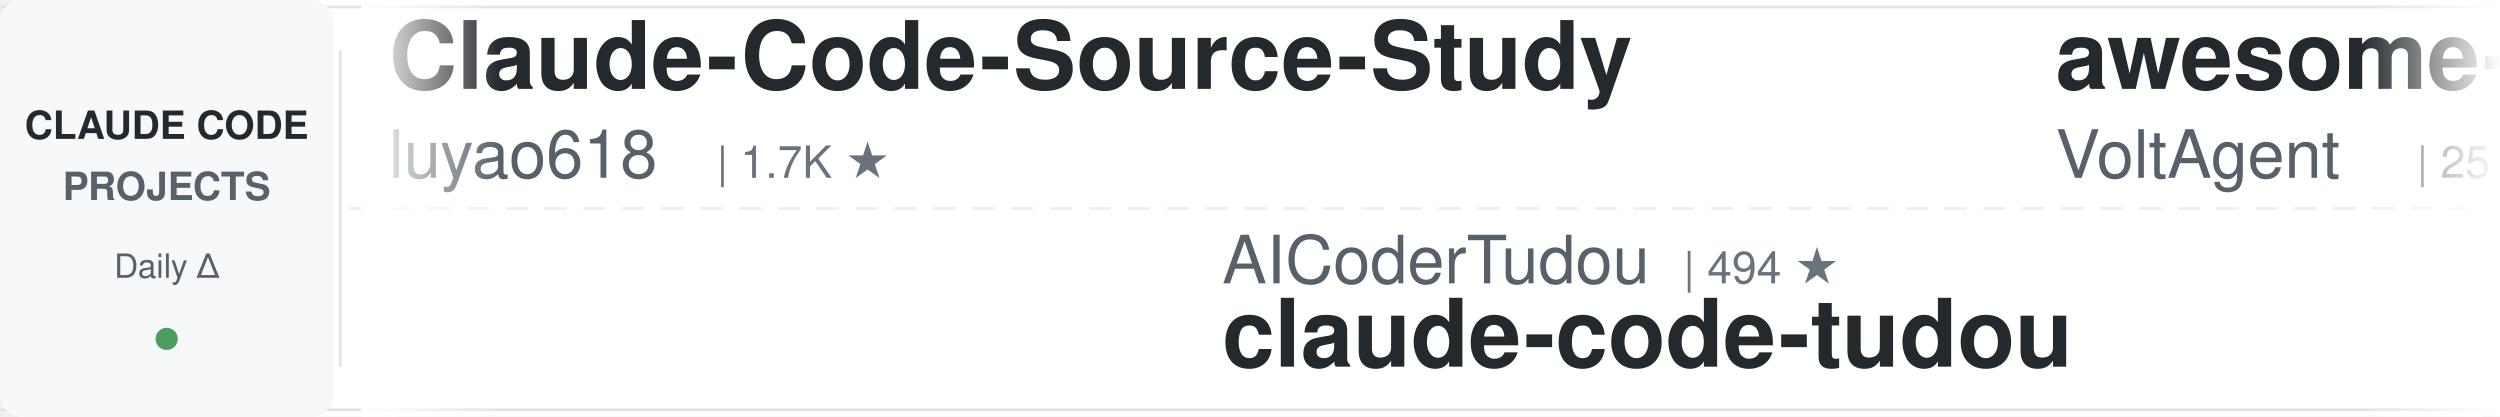
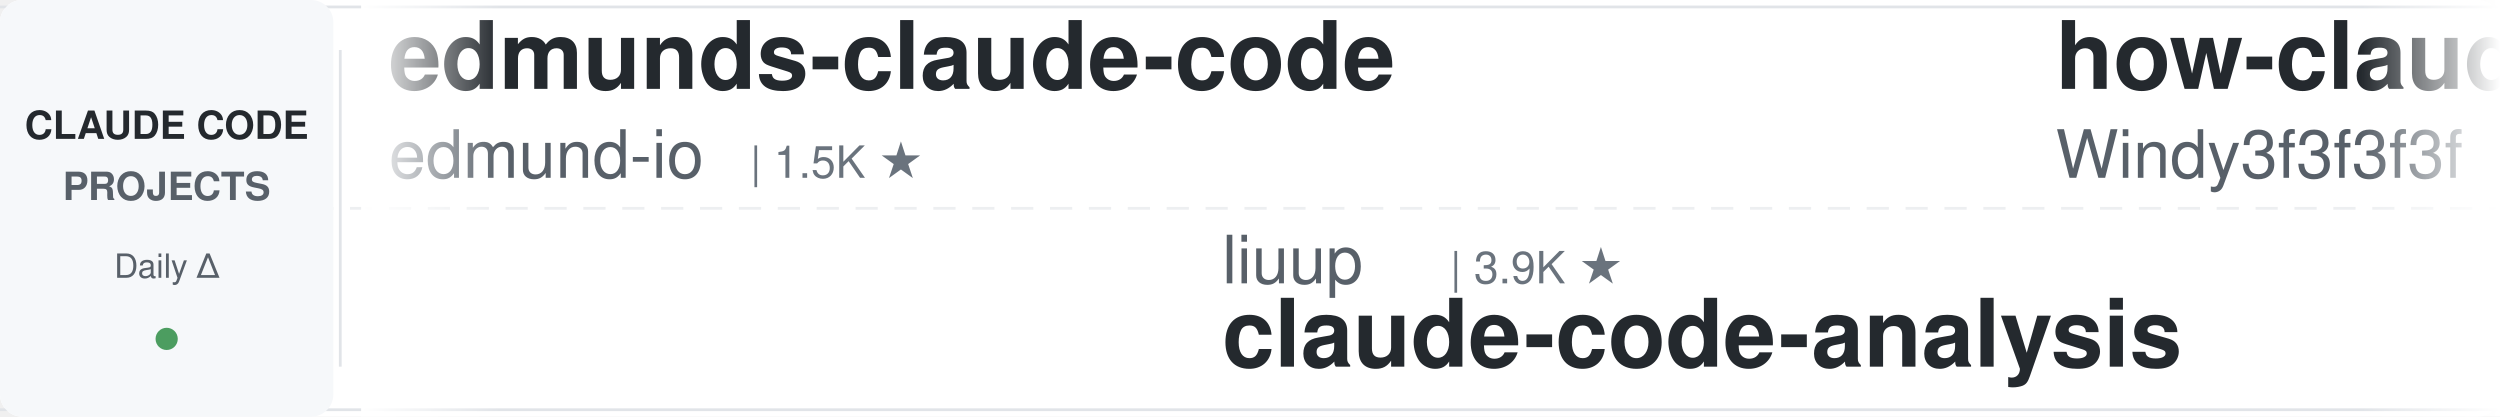
<svg xmlns="http://www.w3.org/2000/svg" width="900" height="150">
  <defs>
    <linearGradient id="leftFade" x1="0%" y1="0%" x2="100%" y2="0%">
      <stop offset="0%" style="stop-color:#ffffff;stop-opacity:1" />
      <stop offset="100%" style="stop-color:#ffffff;stop-opacity:0" />
    </linearGradient>
    <linearGradient id="rightFade" x1="0%" y1="0%" x2="100%" y2="0%">
      <stop offset="0%" style="stop-color:#ffffff;stop-opacity:0" />
      <stop offset="100%" style="stop-color:#ffffff;stop-opacity:1" />
    </linearGradient>
  </defs>
  <rect width="900" height="150" fill="#ffffff" rx="8" />
  <rect x="0" y="2" width="900" height="1" fill="#e1e4e8" />
  <rect x="0" y="147" width="900" height="1" fill="#e1e4e8" />
  <line x1="0" y1="75" x2="900" y2="75" stroke="#e1e4e8" stroke-width="1" stroke-dasharray="8 6" opacity="0.6" />
  <rect x="0" y="0" width="120" height="150" fill="#f6f8fa" rx="8" />
  <text x="60" y="50" font-family="-apple-system, BlinkMacSystemFont, 'Segoe UI', Helvetica, Arial, sans-serif" font-size="14" font-weight="600" fill="#24292e" text-anchor="middle">CLAUDE CODE</text>
  <text x="60" y="72" font-family="-apple-system, BlinkMacSystemFont, 'Segoe UI', Helvetica, Arial, sans-serif" font-size="14" font-weight="600" fill="#586069" text-anchor="middle">PROJECTS</text>
  <text x="60" y="100" font-family="-apple-system, BlinkMacSystemFont, 'Segoe UI', Helvetica, Arial, sans-serif" font-size="12" font-weight="500" fill="#586069" text-anchor="middle">Daily Δ</text>
  <circle cx="60" cy="122" r="4" fill="#22863a" opacity="0.8" />
  <rect x="122" y="18" width="1" height="114" fill="#e1e4e8" />
  <clipPath id="tickerClip">
    <rect x="130" y="0" width="770" height="150" />
  </clipPath>
  <g clip-path="url(#tickerClip)">
    <g id="tickerItems">
      <animateTransform attributeName="transform" attributeType="XML" type="translate" from="0 0" to="-3000 0" dur="54s" repeatCount="indefinite" />
      <g transform="translate(0, 0)">
-         <text x="140" y="32" font-family="-apple-system, BlinkMacSystemFont, 'Segoe UI', Helvetica, Arial, sans-serif" font-size="34" font-weight="600" fill="#24292e">Claude-Code-Source-Study</text>
-         <text x="140" y="64" font-family="-apple-system, BlinkMacSystemFont, 'Segoe UI', Helvetica, Arial, sans-serif" font-size="24" font-weight="400" fill="#586069">luyao618</text>
-         <text x="258" y="64" font-family="-apple-system, BlinkMacSystemFont, 'Segoe UI', Helvetica, Arial, sans-serif" font-size="16" font-weight="500" fill="#6a737d">| 1.7K ★</text>
+         <text x="140" y="32" font-family="-apple-system, BlinkMacSystemFont, 'Segoe UI', Helvetica, Arial, sans-serif" font-size="34" font-weight="600" fill="#24292e">edmunds-claude-code</text>
+         <text x="140" y="64" font-family="-apple-system, BlinkMacSystemFont, 'Segoe UI', Helvetica, Arial, sans-serif" font-size="24" font-weight="400" fill="#586069">edmund-io</text>
+         <text x="270" y="64" font-family="-apple-system, BlinkMacSystemFont, 'Segoe UI', Helvetica, Arial, sans-serif" font-size="16" font-weight="500" fill="#6a737d">| 1.5K ★</text>
      </g>
      <g transform="translate(300, 0)">
-         <text x="140" y="102" font-family="-apple-system, BlinkMacSystemFont, 'Segoe UI', Helvetica, Arial, sans-serif" font-size="24" font-weight="400" fill="#586069">AICoderTudou</text>
-         <text x="306" y="102" font-family="-apple-system, BlinkMacSystemFont, 'Segoe UI', Helvetica, Arial, sans-serif" font-size="16" font-weight="500" fill="#6a737d">| 494 ★</text>
-         <text x="140" y="132" font-family="-apple-system, BlinkMacSystemFont, 'Segoe UI', Helvetica, Arial, sans-serif" font-size="34" font-weight="600" fill="#24292e">claude-code-tudou</text>
+         <text x="140" y="102" font-family="-apple-system, BlinkMacSystemFont, 'Segoe UI', Helvetica, Arial, sans-serif" font-size="24" font-weight="400" fill="#586069">liuup</text>
+         <text x="222" y="102" font-family="-apple-system, BlinkMacSystemFont, 'Segoe UI', Helvetica, Arial, sans-serif" font-size="16" font-weight="500" fill="#6a737d">| 3.9K ★</text>
+         <text x="140" y="132" font-family="-apple-system, BlinkMacSystemFont, 'Segoe UI', Helvetica, Arial, sans-serif" font-size="34" font-weight="600" fill="#24292e">claude-code-analysis</text>
      </g>
      <g transform="translate(600, 0)">
-         <text x="140" y="32" font-family="-apple-system, BlinkMacSystemFont, 'Segoe UI', Helvetica, Arial, sans-serif" font-size="34" font-weight="600" fill="#24292e">awesome-claude-code-suba...</text>
-         <text x="140" y="64" font-family="-apple-system, BlinkMacSystemFont, 'Segoe UI', Helvetica, Arial, sans-serif" font-size="24" font-weight="400" fill="#586069">VoltAgent</text>
-         <text x="270" y="64" font-family="-apple-system, BlinkMacSystemFont, 'Segoe UI', Helvetica, Arial, sans-serif" font-size="16" font-weight="500" fill="#6a737d">| 25.2K ★</text>
+         <text x="140" y="32" font-family="-apple-system, BlinkMacSystemFont, 'Segoe UI', Helvetica, Arial, sans-serif" font-size="34" font-weight="600" fill="#24292e">how-claude-code-works</text>
+         <text x="140" y="64" font-family="-apple-system, BlinkMacSystemFont, 'Segoe UI', Helvetica, Arial, sans-serif" font-size="24" font-weight="400" fill="#586069">Windy3f3f3f3f</text>
+         <text x="318" y="64" font-family="-apple-system, BlinkMacSystemFont, 'Segoe UI', Helvetica, Arial, sans-serif" font-size="16" font-weight="500" fill="#6a737d">| 3.7K ★</text>
      </g>
      <g transform="translate(900, 0)">
-         <text x="140" y="102" font-family="-apple-system, BlinkMacSystemFont, 'Segoe UI', Helvetica, Arial, sans-serif" font-size="24" font-weight="400" fill="#586069">disler</text>
-         <text x="234" y="102" font-family="-apple-system, BlinkMacSystemFont, 'Segoe UI', Helvetica, Arial, sans-serif" font-size="16" font-weight="500" fill="#6a737d">| 1.7K ★</text>
-         <text x="140" y="132" font-family="-apple-system, BlinkMacSystemFont, 'Segoe UI', Helvetica, Arial, sans-serif" font-size="34" font-weight="600" fill="#24292e">pi-vs-claude-code</text>
+         <text x="140" y="102" font-family="-apple-system, BlinkMacSystemFont, 'Segoe UI', Helvetica, Arial, sans-serif" font-size="24" font-weight="400" fill="#586069">overwirehq</text>
+         <text x="282" y="102" font-family="-apple-system, BlinkMacSystemFont, 'Segoe UI', Helvetica, Arial, sans-serif" font-size="16" font-weight="500" fill="#6a737d">| 2.8K ★</text>
+         <text x="140" y="132" font-family="-apple-system, BlinkMacSystemFont, 'Segoe UI', Helvetica, Arial, sans-serif" font-size="34" font-weight="600" fill="#24292e">claude-code-telegram</text>
      </g>
      <g transform="translate(1200, 0)">
-         <text x="140" y="32" font-family="-apple-system, BlinkMacSystemFont, 'Segoe UI', Helvetica, Arial, sans-serif" font-size="34" font-weight="600" fill="#24292e">claude-code-reverse</text>
-         <text x="140" y="64" font-family="-apple-system, BlinkMacSystemFont, 'Segoe UI', Helvetica, Arial, sans-serif" font-size="24" font-weight="400" fill="#586069">Yuyz0112</text>
-         <text x="258" y="64" font-family="-apple-system, BlinkMacSystemFont, 'Segoe UI', Helvetica, Arial, sans-serif" font-size="16" font-weight="500" fill="#6a737d">| 2.4K ★</text>
+         <text x="140" y="32" font-family="-apple-system, BlinkMacSystemFont, 'Segoe UI', Helvetica, Arial, sans-serif" font-size="34" font-weight="600" fill="#24292e">claude-code-security-rev...</text>
+         <text x="140" y="64" font-family="-apple-system, BlinkMacSystemFont, 'Segoe UI', Helvetica, Arial, sans-serif" font-size="24" font-weight="400" fill="#586069">anthropics</text>
+         <text x="282" y="64" font-family="-apple-system, BlinkMacSystemFont, 'Segoe UI', Helvetica, Arial, sans-serif" font-size="16" font-weight="500" fill="#6a737d">| 6.3K ★</text>
      </g>
      <g transform="translate(1500, 0)">
-         <text x="140" y="102" font-family="-apple-system, BlinkMacSystemFont, 'Segoe UI', Helvetica, Arial, sans-serif" font-size="24" font-weight="400" fill="#586069">nicedreamzapp</text>
-         <text x="318" y="102" font-family="-apple-system, BlinkMacSystemFont, 'Segoe UI', Helvetica, Arial, sans-serif" font-size="16" font-weight="500" fill="#6a737d">| 3.3K ★</text>
-         <text x="140" y="132" font-family="-apple-system, BlinkMacSystemFont, 'Segoe UI', Helvetica, Arial, sans-serif" font-size="34" font-weight="600" fill="#24292e">claude-code-local</text>
+         <text x="140" y="102" font-family="-apple-system, BlinkMacSystemFont, 'Segoe UI', Helvetica, Arial, sans-serif" font-size="24" font-weight="400" fill="#586069">multica-ai</text>
+         <text x="282" y="102" font-family="-apple-system, BlinkMacSystemFont, 'Segoe UI', Helvetica, Arial, sans-serif" font-size="16" font-weight="500" fill="#6a737d">| 214.3K ★</text>
+         <text x="140" y="132" font-family="-apple-system, BlinkMacSystemFont, 'Segoe UI', Helvetica, Arial, sans-serif" font-size="34" font-weight="600" fill="#24292e">andrej-karpathy-skills</text>
      </g>
      <g transform="translate(1800, 0)">
-         <text x="140" y="32" font-family="-apple-system, BlinkMacSystemFont, 'Segoe UI', Helvetica, Arial, sans-serif" font-size="34" font-weight="600" fill="#24292e">claude-code-system-promp...</text>
-         <text x="140" y="64" font-family="-apple-system, BlinkMacSystemFont, 'Segoe UI', Helvetica, Arial, sans-serif" font-size="24" font-weight="400" fill="#586069">Piebald-AI</text>
-         <text x="282" y="64" font-family="-apple-system, BlinkMacSystemFont, 'Segoe UI', Helvetica, Arial, sans-serif" font-size="16" font-weight="500" fill="#6a737d">| 12.7K ★</text>
+         <text x="140" y="32" font-family="-apple-system, BlinkMacSystemFont, 'Segoe UI', Helvetica, Arial, sans-serif" font-size="34" font-weight="600" fill="#24292e">claude-code-source</text>
+         <text x="140" y="64" font-family="-apple-system, BlinkMacSystemFont, 'Segoe UI', Helvetica, Arial, sans-serif" font-size="24" font-weight="400" fill="#586069">AprilNEA</text>
+         <text x="258" y="64" font-family="-apple-system, BlinkMacSystemFont, 'Segoe UI', Helvetica, Arial, sans-serif" font-size="16" font-weight="500" fill="#6a737d">| 391 ★</text>
      </g>
      <g transform="translate(2100, 0)">
-         <text x="140" y="102" font-family="-apple-system, BlinkMacSystemFont, 'Segoe UI', Helvetica, Arial, sans-serif" font-size="24" font-weight="400" fill="#586069">shareAI-lab</text>
-         <text x="294" y="102" font-family="-apple-system, BlinkMacSystemFont, 'Segoe UI', Helvetica, Arial, sans-serif" font-size="16" font-weight="500" fill="#6a737d">| 77.3K ★</text>
-         <text x="140" y="132" font-family="-apple-system, BlinkMacSystemFont, 'Segoe UI', Helvetica, Arial, sans-serif" font-size="34" font-weight="600" fill="#24292e">learn-claude-code</text>
+         <text x="140" y="102" font-family="-apple-system, BlinkMacSystemFont, 'Segoe UI', Helvetica, Arial, sans-serif" font-size="24" font-weight="400" fill="#586069">techjarves</text>
+         <text x="282" y="102" font-family="-apple-system, BlinkMacSystemFont, 'Segoe UI', Helvetica, Arial, sans-serif" font-size="16" font-weight="500" fill="#6a737d">| 1.5K ★</text>
+         <text x="140" y="132" font-family="-apple-system, BlinkMacSystemFont, 'Segoe UI', Helvetica, Arial, sans-serif" font-size="34" font-weight="600" fill="#24292e">ClaudeCode-Portable</text>
      </g>
      <g transform="translate(2400, 0)">
-         <text x="140" y="32" font-family="-apple-system, BlinkMacSystemFont, 'Segoe UI', Helvetica, Arial, sans-serif" font-size="34" font-weight="600" fill="#24292e">claude-code-from-scratch</text>
-         <text x="140" y="64" font-family="-apple-system, BlinkMacSystemFont, 'Segoe UI', Helvetica, Arial, sans-serif" font-size="24" font-weight="400" fill="#586069">Windy3f3f3f3f</text>
-         <text x="318" y="64" font-family="-apple-system, BlinkMacSystemFont, 'Segoe UI', Helvetica, Arial, sans-serif" font-size="16" font-weight="500" fill="#6a737d">| 2.7K ★</text>
+         <text x="140" y="32" font-family="-apple-system, BlinkMacSystemFont, 'Segoe UI', Helvetica, Arial, sans-serif" font-size="34" font-weight="600" fill="#24292e">claude-code-rust</text>
+         <text x="140" y="64" font-family="-apple-system, BlinkMacSystemFont, 'Segoe UI', Helvetica, Arial, sans-serif" font-size="24" font-weight="400" fill="#586069">lorryjovens-hub</text>
+         <text x="342" y="64" font-family="-apple-system, BlinkMacSystemFont, 'Segoe UI', Helvetica, Arial, sans-serif" font-size="16" font-weight="500" fill="#6a737d">| 1.7K ★</text>
      </g>
      <g transform="translate(2700, 0)">
-         <text x="140" y="102" font-family="-apple-system, BlinkMacSystemFont, 'Segoe UI', Helvetica, Arial, sans-serif" font-size="24" font-weight="400" fill="#586069">wanshuiyin</text>
-         <text x="282" y="102" font-family="-apple-system, BlinkMacSystemFont, 'Segoe UI', Helvetica, Arial, sans-serif" font-size="16" font-weight="500" fill="#6a737d">| 16.4K ★</text>
-         <text x="140" y="132" font-family="-apple-system, BlinkMacSystemFont, 'Segoe UI', Helvetica, Arial, sans-serif" font-size="34" font-weight="600" fill="#24292e">Auto-claude-code-researc...</text>
+         <text x="140" y="102" font-family="-apple-system, BlinkMacSystemFont, 'Segoe UI', Helvetica, Arial, sans-serif" font-size="24" font-weight="400" fill="#586069">ding113</text>
+         <text x="246" y="102" font-family="-apple-system, BlinkMacSystemFont, 'Segoe UI', Helvetica, Arial, sans-serif" font-size="16" font-weight="500" fill="#6a737d">| 3.4K ★</text>
+         <text x="140" y="132" font-family="-apple-system, BlinkMacSystemFont, 'Segoe UI', Helvetica, Arial, sans-serif" font-size="34" font-weight="600" fill="#24292e">claude-code-hub</text>
      </g>
      <g transform="translate(3000, 0)">
-         <text x="140" y="32" font-family="-apple-system, BlinkMacSystemFont, 'Segoe UI', Helvetica, Arial, sans-serif" font-size="34" font-weight="600" fill="#24292e">Claude-Code-Source-Study</text>
-         <text x="140" y="64" font-family="-apple-system, BlinkMacSystemFont, 'Segoe UI', Helvetica, Arial, sans-serif" font-size="24" font-weight="400" fill="#586069">luyao618</text>
-         <text x="258" y="64" font-family="-apple-system, BlinkMacSystemFont, 'Segoe UI', Helvetica, Arial, sans-serif" font-size="16" font-weight="500" fill="#6a737d">| 1.7K ★</text>
+         <text x="140" y="32" font-family="-apple-system, BlinkMacSystemFont, 'Segoe UI', Helvetica, Arial, sans-serif" font-size="34" font-weight="600" fill="#24292e">edmunds-claude-code</text>
+         <text x="140" y="64" font-family="-apple-system, BlinkMacSystemFont, 'Segoe UI', Helvetica, Arial, sans-serif" font-size="24" font-weight="400" fill="#586069">edmund-io</text>
+         <text x="270" y="64" font-family="-apple-system, BlinkMacSystemFont, 'Segoe UI', Helvetica, Arial, sans-serif" font-size="16" font-weight="500" fill="#6a737d">| 1.5K ★</text>
      </g>
      <g transform="translate(3300, 0)">
-         <text x="140" y="102" font-family="-apple-system, BlinkMacSystemFont, 'Segoe UI', Helvetica, Arial, sans-serif" font-size="24" font-weight="400" fill="#586069">AICoderTudou</text>
-         <text x="306" y="102" font-family="-apple-system, BlinkMacSystemFont, 'Segoe UI', Helvetica, Arial, sans-serif" font-size="16" font-weight="500" fill="#6a737d">| 494 ★</text>
-         <text x="140" y="132" font-family="-apple-system, BlinkMacSystemFont, 'Segoe UI', Helvetica, Arial, sans-serif" font-size="34" font-weight="600" fill="#24292e">claude-code-tudou</text>
+         <text x="140" y="102" font-family="-apple-system, BlinkMacSystemFont, 'Segoe UI', Helvetica, Arial, sans-serif" font-size="24" font-weight="400" fill="#586069">liuup</text>
+         <text x="222" y="102" font-family="-apple-system, BlinkMacSystemFont, 'Segoe UI', Helvetica, Arial, sans-serif" font-size="16" font-weight="500" fill="#6a737d">| 3.9K ★</text>
+         <text x="140" y="132" font-family="-apple-system, BlinkMacSystemFont, 'Segoe UI', Helvetica, Arial, sans-serif" font-size="34" font-weight="600" fill="#24292e">claude-code-analysis</text>
      </g>
      <g transform="translate(3600, 0)">
-         <text x="140" y="32" font-family="-apple-system, BlinkMacSystemFont, 'Segoe UI', Helvetica, Arial, sans-serif" font-size="34" font-weight="600" fill="#24292e">awesome-claude-code-suba...</text>
-         <text x="140" y="64" font-family="-apple-system, BlinkMacSystemFont, 'Segoe UI', Helvetica, Arial, sans-serif" font-size="24" font-weight="400" fill="#586069">VoltAgent</text>
-         <text x="270" y="64" font-family="-apple-system, BlinkMacSystemFont, 'Segoe UI', Helvetica, Arial, sans-serif" font-size="16" font-weight="500" fill="#6a737d">| 25.2K ★</text>
+         <text x="140" y="32" font-family="-apple-system, BlinkMacSystemFont, 'Segoe UI', Helvetica, Arial, sans-serif" font-size="34" font-weight="600" fill="#24292e">how-claude-code-works</text>
+         <text x="140" y="64" font-family="-apple-system, BlinkMacSystemFont, 'Segoe UI', Helvetica, Arial, sans-serif" font-size="24" font-weight="400" fill="#586069">Windy3f3f3f3f</text>
+         <text x="318" y="64" font-family="-apple-system, BlinkMacSystemFont, 'Segoe UI', Helvetica, Arial, sans-serif" font-size="16" font-weight="500" fill="#6a737d">| 3.7K ★</text>
      </g>
      <g transform="translate(3900, 0)">
-         <text x="140" y="102" font-family="-apple-system, BlinkMacSystemFont, 'Segoe UI', Helvetica, Arial, sans-serif" font-size="24" font-weight="400" fill="#586069">disler</text>
-         <text x="234" y="102" font-family="-apple-system, BlinkMacSystemFont, 'Segoe UI', Helvetica, Arial, sans-serif" font-size="16" font-weight="500" fill="#6a737d">| 1.7K ★</text>
-         <text x="140" y="132" font-family="-apple-system, BlinkMacSystemFont, 'Segoe UI', Helvetica, Arial, sans-serif" font-size="34" font-weight="600" fill="#24292e">pi-vs-claude-code</text>
+         <text x="140" y="102" font-family="-apple-system, BlinkMacSystemFont, 'Segoe UI', Helvetica, Arial, sans-serif" font-size="24" font-weight="400" fill="#586069">overwirehq</text>
+         <text x="282" y="102" font-family="-apple-system, BlinkMacSystemFont, 'Segoe UI', Helvetica, Arial, sans-serif" font-size="16" font-weight="500" fill="#6a737d">| 2.8K ★</text>
+         <text x="140" y="132" font-family="-apple-system, BlinkMacSystemFont, 'Segoe UI', Helvetica, Arial, sans-serif" font-size="34" font-weight="600" fill="#24292e">claude-code-telegram</text>
      </g>
    </g>
  </g>
  <rect x="130" y="0" width="50" height="150" fill="url(#leftFade)" />
  <rect x="850" y="0" width="50" height="150" fill="url(#rightFade)" />
</svg>
